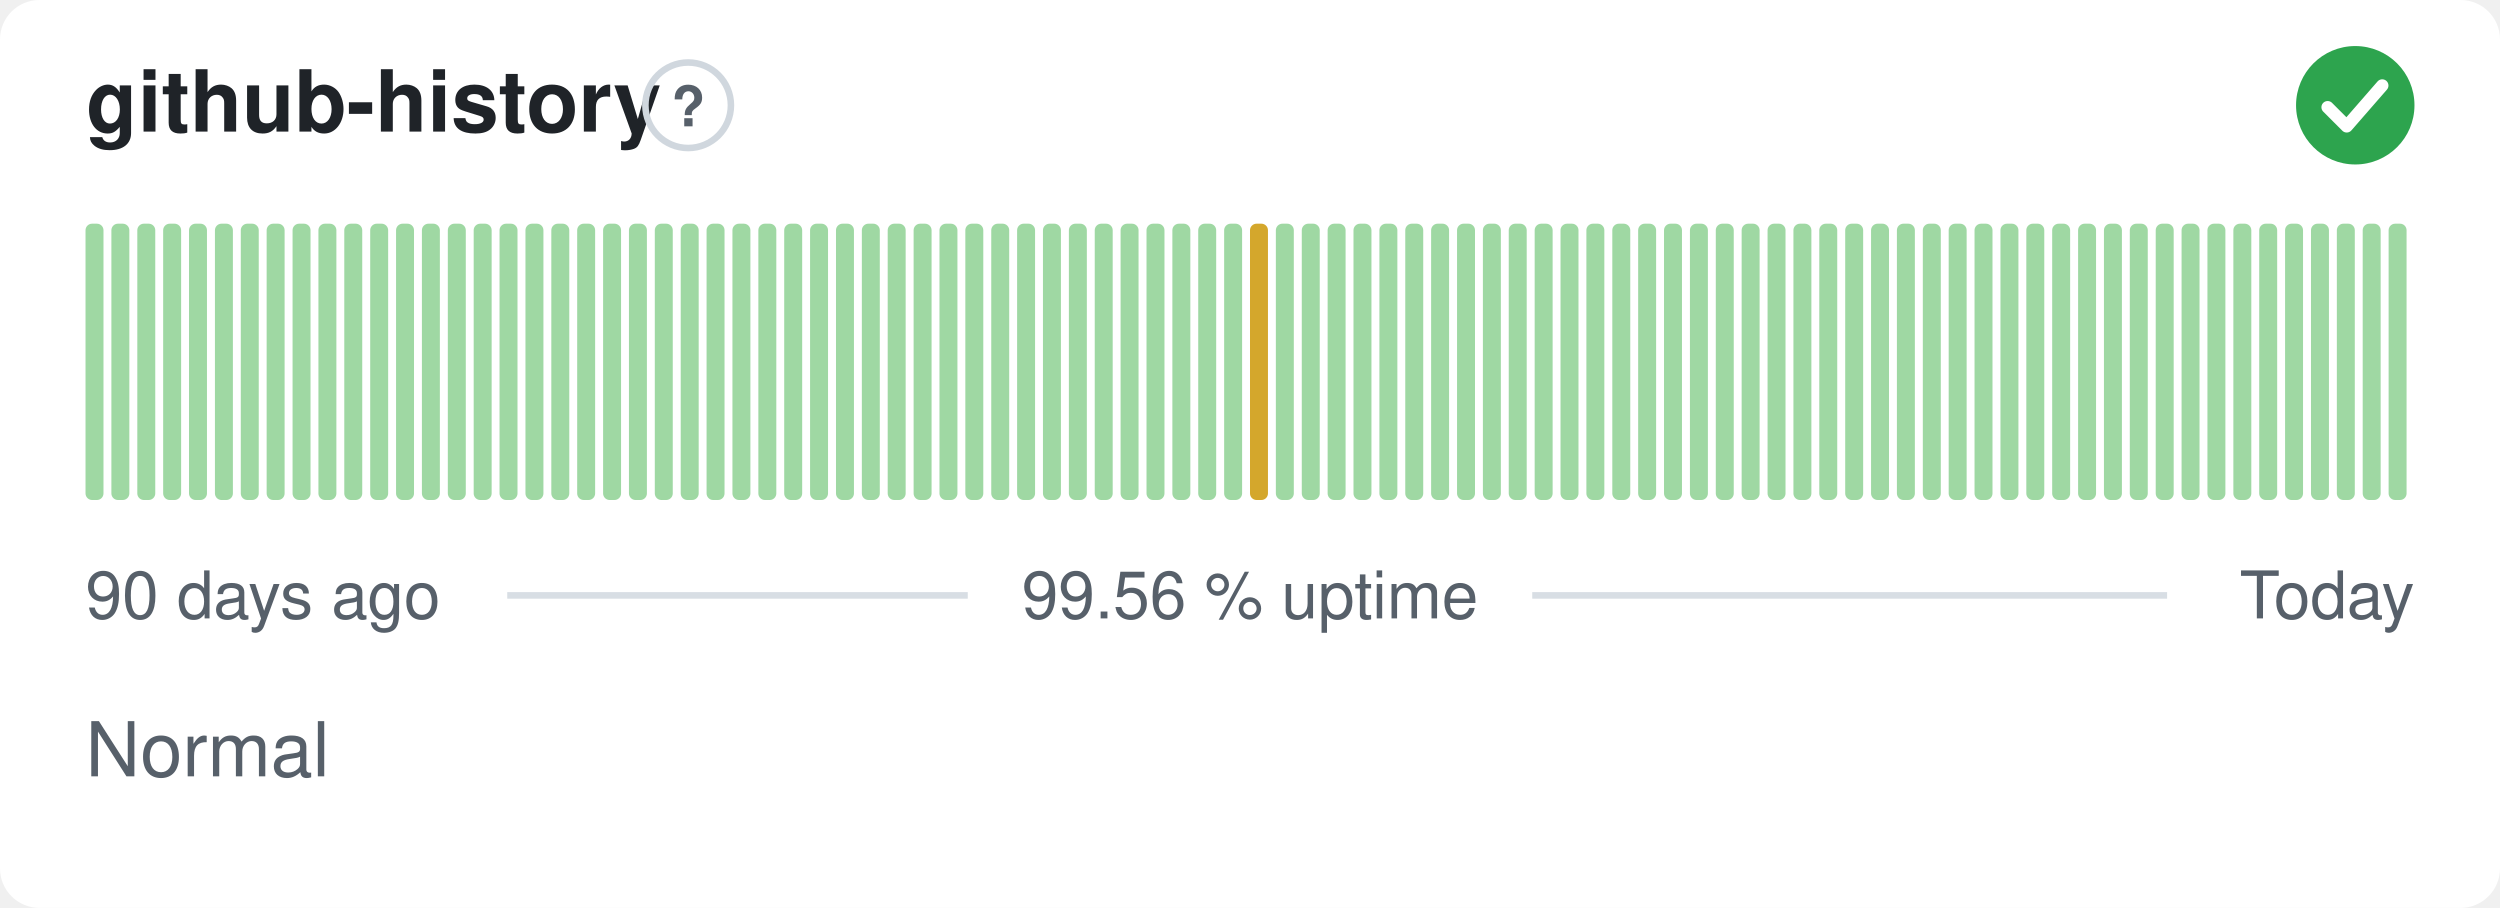
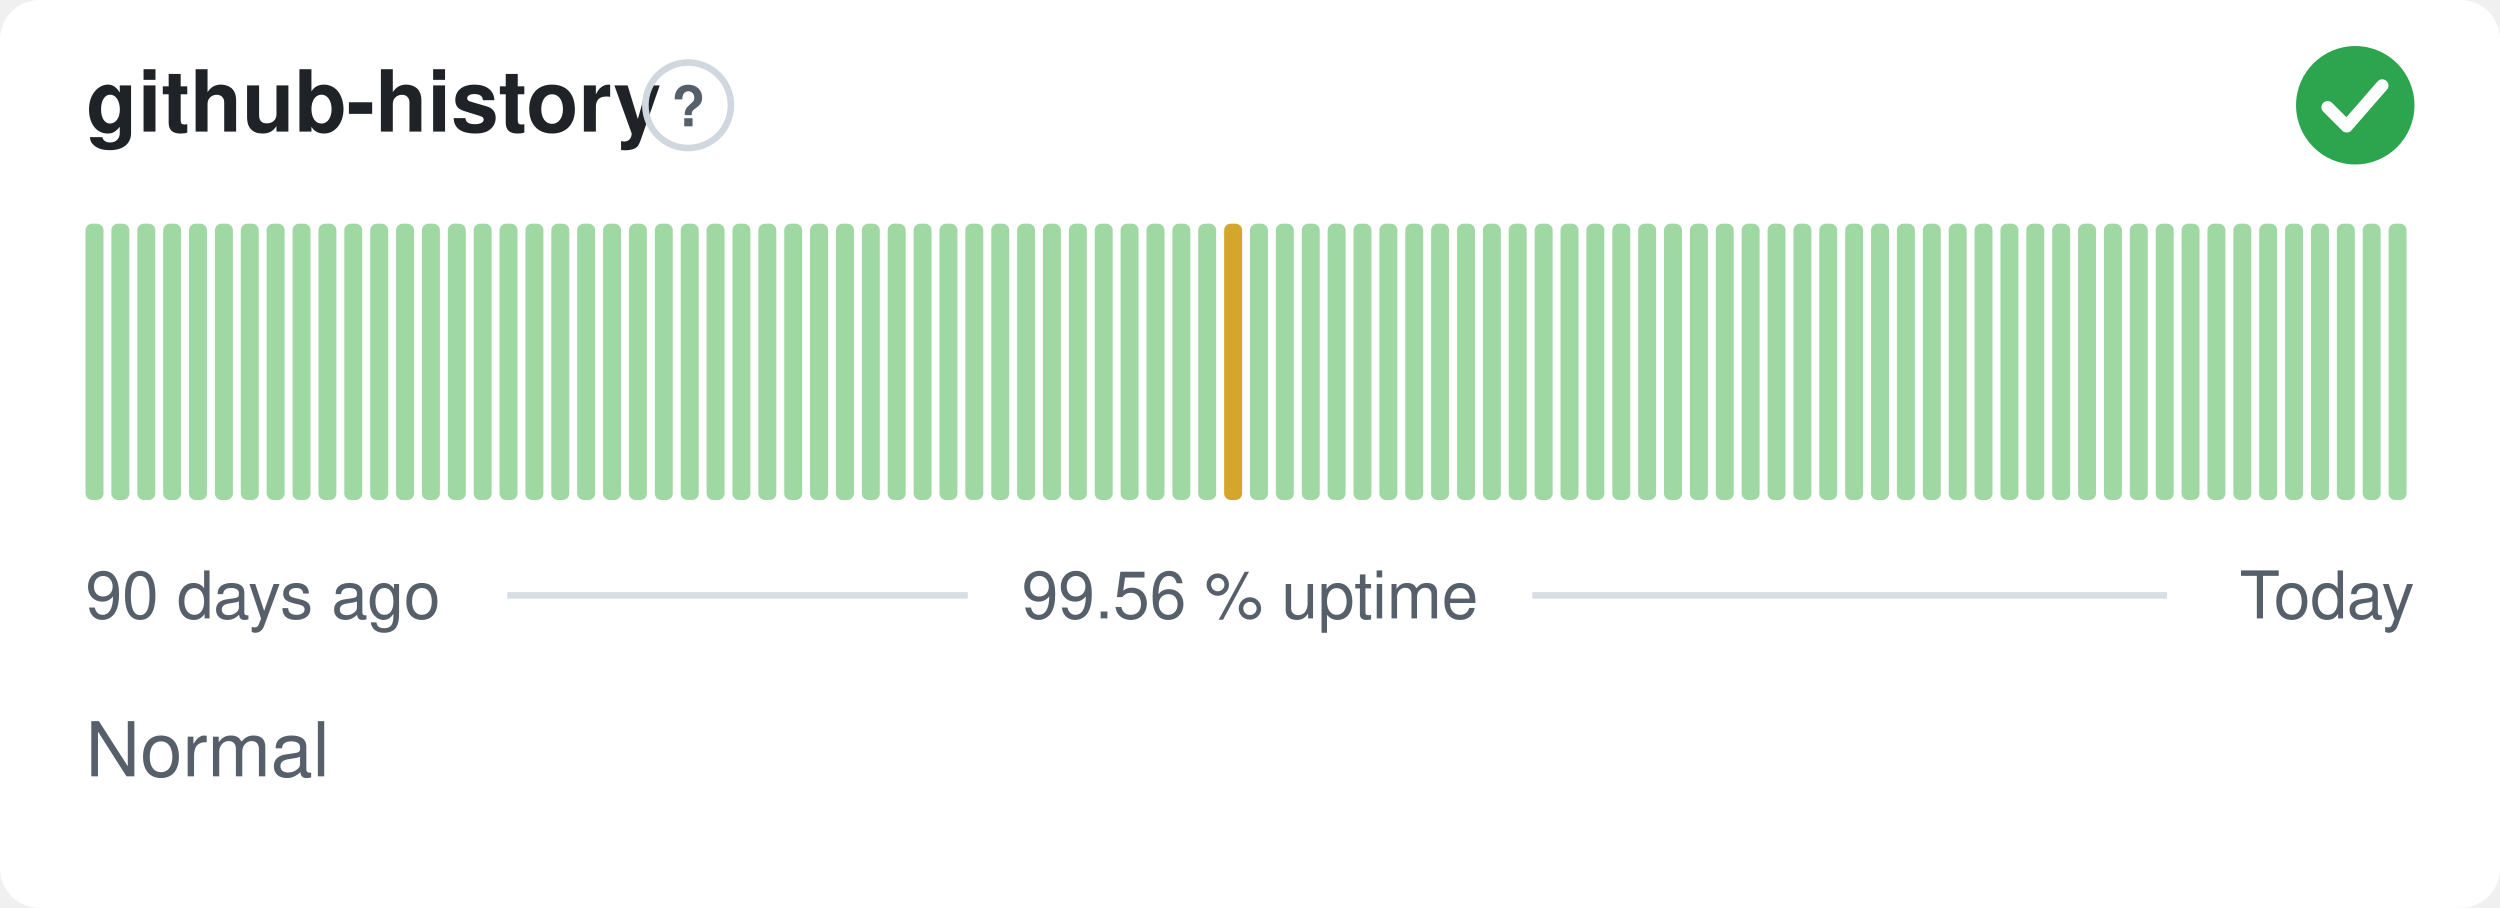
<svg xmlns="http://www.w3.org/2000/svg" width="380" height="138" viewBox="0 0 380 138" role="img" aria-label="github-history: Normal, 99.56 % uptime over the last 90 days" font-family="-apple-system,BlinkMacSystemFont,'Segoe UI',Helvetica,Arial,sans-serif">
  <style>
    @media (prefers-color-scheme: dark) {
      .bg { fill: #0d1117 }
      .title { fill: #e6edf3 }
      .muted { fill: #8b949e }
      .hint { stroke: #30363d }
      .rule { stroke: #30363d }
      .nodata { fill: #21262d }
    }
  </style>
  <rect class="bg" width="380" height="138" rx="6" fill="#ffffff" />
  <text class="title" x="13" y="20" font-size="13" font-weight="600" fill="#1f2328">github-history</text>
  <circle class="hint" cx="104.6" cy="16" r="6.5" fill="none" stroke="#d0d7de" stroke-width="1" />
  <text class="muted" x="104.6" y="19.2" text-anchor="middle" font-size="8.5" font-weight="700" fill="#57606a">?</text>
  <circle cx="358" cy="16" r="9" fill="#2da44e" />
  <path d="M353.80 16.30l2.90 2.90 5.40 -6.20" fill="none" stroke="#fff" stroke-width="1.89" stroke-linecap="round" stroke-linejoin="round" />
  <rect x="13.00" y="34.00" width="2.73" height="42.00" rx="1" fill="#9fd8a3" />
  <rect x="16.93" y="34.00" width="2.73" height="42.00" rx="1" fill="#9fd8a3" />
  <rect x="20.87" y="34.00" width="2.73" height="42.00" rx="1" fill="#9fd8a3" />
  <rect x="24.80" y="34.00" width="2.73" height="42.00" rx="1" fill="#9fd8a3" />
  <rect x="28.73" y="34.00" width="2.73" height="42.00" rx="1" fill="#9fd8a3" />
  <rect x="32.67" y="34.00" width="2.73" height="42.00" rx="1" fill="#9fd8a3" />
  <rect x="36.60" y="34.00" width="2.73" height="42.00" rx="1" fill="#9fd8a3" />
  <rect x="40.53" y="34.00" width="2.73" height="42.00" rx="1" fill="#9fd8a3" />
  <rect x="44.47" y="34.00" width="2.73" height="42.00" rx="1" fill="#9fd8a3" />
  <rect x="48.40" y="34.00" width="2.73" height="42.00" rx="1" fill="#9fd8a3" />
  <rect x="52.33" y="34.00" width="2.73" height="42.00" rx="1" fill="#9fd8a3" />
  <rect x="56.27" y="34.00" width="2.73" height="42.00" rx="1" fill="#9fd8a3" />
  <rect x="60.20" y="34.00" width="2.73" height="42.00" rx="1" fill="#9fd8a3" />
  <rect x="64.13" y="34.00" width="2.73" height="42.00" rx="1" fill="#9fd8a3" />
  <rect x="68.07" y="34.00" width="2.73" height="42.00" rx="1" fill="#9fd8a3" />
  <rect x="72.00" y="34.00" width="2.73" height="42.00" rx="1" fill="#9fd8a3" />
  <rect x="75.93" y="34.00" width="2.73" height="42.00" rx="1" fill="#9fd8a3" />
  <rect x="79.87" y="34.00" width="2.73" height="42.00" rx="1" fill="#9fd8a3" />
  <rect x="83.80" y="34.00" width="2.73" height="42.00" rx="1" fill="#9fd8a3" />
  <rect x="87.73" y="34.00" width="2.73" height="42.00" rx="1" fill="#9fd8a3" />
  <rect x="91.67" y="34.00" width="2.73" height="42.00" rx="1" fill="#9fd8a3" />
  <rect x="95.60" y="34.00" width="2.73" height="42.00" rx="1" fill="#9fd8a3" />
  <rect x="99.53" y="34.00" width="2.73" height="42.00" rx="1" fill="#9fd8a3" />
  <rect x="103.47" y="34.00" width="2.73" height="42.00" rx="1" fill="#9fd8a3" />
  <rect x="107.40" y="34.00" width="2.73" height="42.00" rx="1" fill="#9fd8a3" />
  <rect x="111.33" y="34.00" width="2.73" height="42.00" rx="1" fill="#9fd8a3" />
  <rect x="115.27" y="34.00" width="2.73" height="42.00" rx="1" fill="#9fd8a3" />
  <rect x="119.20" y="34.00" width="2.73" height="42.00" rx="1" fill="#9fd8a3" />
  <rect x="123.13" y="34.00" width="2.73" height="42.00" rx="1" fill="#9fd8a3" />
  <rect x="127.07" y="34.00" width="2.73" height="42.00" rx="1" fill="#9fd8a3" />
  <rect x="131.00" y="34.00" width="2.73" height="42.00" rx="1" fill="#9fd8a3" />
  <rect x="134.93" y="34.00" width="2.73" height="42.00" rx="1" fill="#9fd8a3" />
  <rect x="138.87" y="34.00" width="2.73" height="42.00" rx="1" fill="#9fd8a3" />
  <rect x="142.80" y="34.00" width="2.73" height="42.00" rx="1" fill="#9fd8a3" />
  <rect x="146.73" y="34.00" width="2.73" height="42.00" rx="1" fill="#9fd8a3" />
  <rect x="150.67" y="34.00" width="2.73" height="42.00" rx="1" fill="#9fd8a3" />
  <rect x="154.60" y="34.00" width="2.73" height="42.00" rx="1" fill="#9fd8a3" />
  <rect x="158.53" y="34.00" width="2.73" height="42.00" rx="1" fill="#9fd8a3" />
  <rect x="162.47" y="34.00" width="2.73" height="42.00" rx="1" fill="#9fd8a3" />
  <rect x="166.40" y="34.00" width="2.73" height="42.00" rx="1" fill="#9fd8a3" />
  <rect x="170.33" y="34.00" width="2.73" height="42.00" rx="1" fill="#9fd8a3" />
  <rect x="174.27" y="34.00" width="2.73" height="42.00" rx="1" fill="#9fd8a3" />
  <rect x="178.20" y="34.00" width="2.73" height="42.00" rx="1" fill="#9fd8a3" />
  <rect x="182.13" y="34.00" width="2.73" height="42.00" rx="1" fill="#9fd8a3" />
-   <rect x="186.07" y="34.00" width="2.73" height="42.00" rx="1" fill="#9fd8a3" />
-   <rect x="190.00" y="34.00" width="2.73" height="42.00" rx="1" fill="#d4a72c" />
+   <rect x="186.07" y="34.00" width="2.73" height="42.00" rx="1" fill="#d4a72c" />
+   <rect x="190.00" y="34.00" width="2.73" height="42.00" rx="1" fill="#9fd8a3" />
  <rect x="193.93" y="34.00" width="2.73" height="42.00" rx="1" fill="#9fd8a3" />
  <rect x="197.87" y="34.00" width="2.73" height="42.00" rx="1" fill="#9fd8a3" />
  <rect x="201.80" y="34.00" width="2.73" height="42.00" rx="1" fill="#9fd8a3" />
  <rect x="205.73" y="34.00" width="2.73" height="42.00" rx="1" fill="#9fd8a3" />
  <rect x="209.67" y="34.00" width="2.73" height="42.00" rx="1" fill="#9fd8a3" />
  <rect x="213.60" y="34.00" width="2.73" height="42.00" rx="1" fill="#9fd8a3" />
  <rect x="217.53" y="34.00" width="2.73" height="42.00" rx="1" fill="#9fd8a3" />
  <rect x="221.47" y="34.00" width="2.73" height="42.00" rx="1" fill="#9fd8a3" />
  <rect x="225.40" y="34.00" width="2.73" height="42.00" rx="1" fill="#9fd8a3" />
  <rect x="229.33" y="34.00" width="2.73" height="42.00" rx="1" fill="#9fd8a3" />
  <rect x="233.27" y="34.00" width="2.73" height="42.00" rx="1" fill="#9fd8a3" />
  <rect x="237.20" y="34.00" width="2.73" height="42.00" rx="1" fill="#9fd8a3" />
  <rect x="241.13" y="34.00" width="2.73" height="42.00" rx="1" fill="#9fd8a3" />
  <rect x="245.07" y="34.00" width="2.73" height="42.00" rx="1" fill="#9fd8a3" />
  <rect x="249.00" y="34.00" width="2.73" height="42.00" rx="1" fill="#9fd8a3" />
  <rect x="252.93" y="34.00" width="2.73" height="42.00" rx="1" fill="#9fd8a3" />
  <rect x="256.87" y="34.00" width="2.73" height="42.00" rx="1" fill="#9fd8a3" />
  <rect x="260.80" y="34.00" width="2.73" height="42.00" rx="1" fill="#9fd8a3" />
  <rect x="264.73" y="34.00" width="2.73" height="42.00" rx="1" fill="#9fd8a3" />
  <rect x="268.67" y="34.00" width="2.73" height="42.00" rx="1" fill="#9fd8a3" />
  <rect x="272.60" y="34.00" width="2.73" height="42.00" rx="1" fill="#9fd8a3" />
  <rect x="276.53" y="34.00" width="2.73" height="42.00" rx="1" fill="#9fd8a3" />
  <rect x="280.47" y="34.00" width="2.73" height="42.00" rx="1" fill="#9fd8a3" />
  <rect x="284.40" y="34.00" width="2.73" height="42.00" rx="1" fill="#9fd8a3" />
  <rect x="288.33" y="34.00" width="2.73" height="42.00" rx="1" fill="#9fd8a3" />
  <rect x="292.27" y="34.00" width="2.73" height="42.00" rx="1" fill="#9fd8a3" />
  <rect x="296.20" y="34.00" width="2.73" height="42.00" rx="1" fill="#9fd8a3" />
  <rect x="300.13" y="34.00" width="2.73" height="42.00" rx="1" fill="#9fd8a3" />
  <rect x="304.07" y="34.00" width="2.73" height="42.00" rx="1" fill="#9fd8a3" />
  <rect x="308.00" y="34.00" width="2.73" height="42.00" rx="1" fill="#9fd8a3" />
  <rect x="311.93" y="34.00" width="2.73" height="42.00" rx="1" fill="#9fd8a3" />
  <rect x="315.87" y="34.00" width="2.73" height="42.00" rx="1" fill="#9fd8a3" />
  <rect x="319.80" y="34.00" width="2.73" height="42.00" rx="1" fill="#9fd8a3" />
  <rect x="323.73" y="34.00" width="2.73" height="42.00" rx="1" fill="#9fd8a3" />
  <rect x="327.67" y="34.00" width="2.73" height="42.00" rx="1" fill="#9fd8a3" />
  <rect x="331.60" y="34.00" width="2.73" height="42.00" rx="1" fill="#9fd8a3" />
  <rect x="335.53" y="34.00" width="2.73" height="42.00" rx="1" fill="#9fd8a3" />
  <rect x="339.47" y="34.00" width="2.73" height="42.00" rx="1" fill="#9fd8a3" />
  <rect x="343.40" y="34.00" width="2.73" height="42.00" rx="1" fill="#9fd8a3" />
  <rect x="347.33" y="34.00" width="2.73" height="42.00" rx="1" fill="#9fd8a3" />
  <rect x="351.27" y="34.00" width="2.73" height="42.00" rx="1" fill="#9fd8a3" />
  <rect x="355.20" y="34.00" width="2.73" height="42.00" rx="1" fill="#9fd8a3" />
  <rect x="359.13" y="34.00" width="2.73" height="42.00" rx="1" fill="#9fd8a3" />
  <rect x="363.07" y="34.00" width="2.73" height="42.00" rx="1" fill="#9fd8a3" />
  <text class="muted" x="13" y="94" font-size="10" fill="#57606a">90 days ago</text>
  <text class="muted" x="190" y="94" text-anchor="middle" font-size="10" fill="#57606a">99.56 % uptime</text>
  <text class="muted" x="367" y="94" text-anchor="end" font-size="10" fill="#57606a">Today</text>
  <line class="rule" x1="77.1" y1="90.5" x2="147.1" y2="90.5" stroke="#d8dee4" stroke-width="1" />
  <line class="rule" x1="232.9" y1="90.5" x2="329.4" y2="90.5" stroke="#d8dee4" stroke-width="1" />
  <text class="muted" x="13" y="118" font-size="11.5" fill="#57606a">Normal</text>
</svg>
